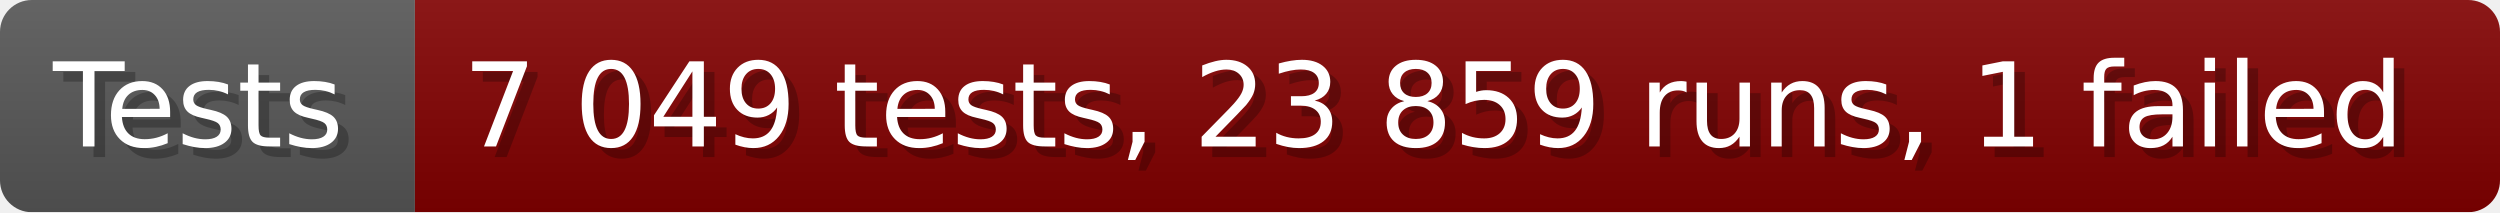
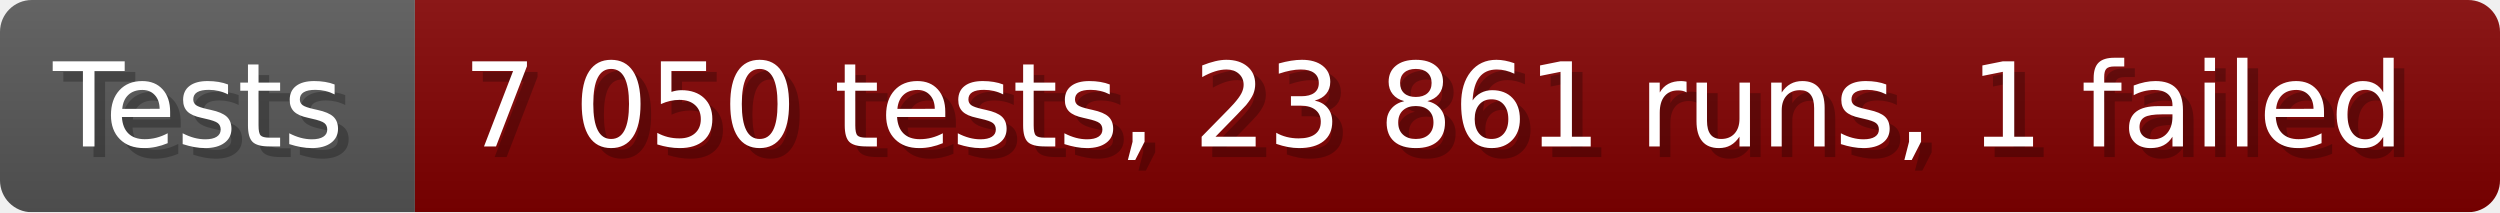
- <svg xmlns="http://www.w3.org/2000/svg" width="235.6" height="20" viewBox="0 0 2356 200" role="img" aria-label="Tests: 7 049 tests, 23 859 runs, 1 failed">
+ <svg xmlns="http://www.w3.org/2000/svg" width="235.6" height="20" viewBox="0 0 2356 200" role="img" aria-label="Tests: 7 050 tests, 23 861 runs, 1 failed">
  <linearGradient id="a" x2="0" y2="100%">
    <stop offset="0" stop-opacity=".1" stop-color="#EEE" />
    <stop offset="1" stop-opacity=".1" />
  </linearGradient>
  <mask id="m">
    <rect width="2356" height="200" rx="30" fill="#FFF" />
  </mask>
  <g mask="url(#m)">
    <rect width="391" height="200" fill="#555" />
    <rect width="1965" height="200" fill="#800000" x="391" />
    <rect width="2356" height="200" fill="url(#a)" />
  </g>
  <g aria-hidden="true" fill="#fff" text-anchor="start" font-family="Verdana,DejaVu Sans,sans-serif" font-size="110">
    <text x="60" y="148" textLength="291" fill="#000" opacity="0.25">Tests</text>
    <text x="50" y="138" textLength="291">Tests</text>
-     <text x="446" y="148" textLength="1865" fill="#000" opacity="0.25">7 049 tests, 23 859 runs, 1 failed</text>
-     <text x="436" y="138" textLength="1865">7 049 tests, 23 859 runs, 1 failed</text>
+     <text x="446" y="148" textLength="1865" fill="#000" opacity="0.25">7 050 tests, 23 861 runs, 1 failed</text>
+     <text x="436" y="138" textLength="1865">7 050 tests, 23 861 runs, 1 failed</text>
  </g>
</svg>
